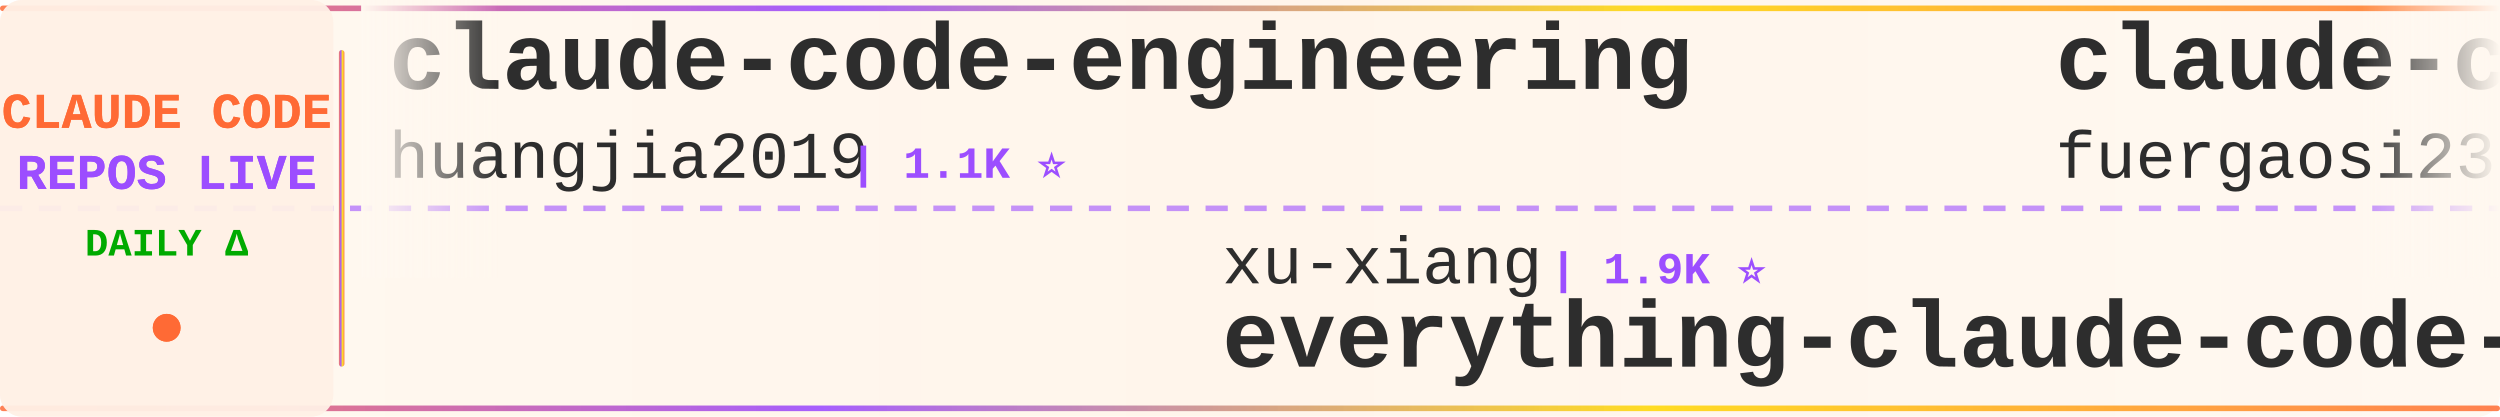
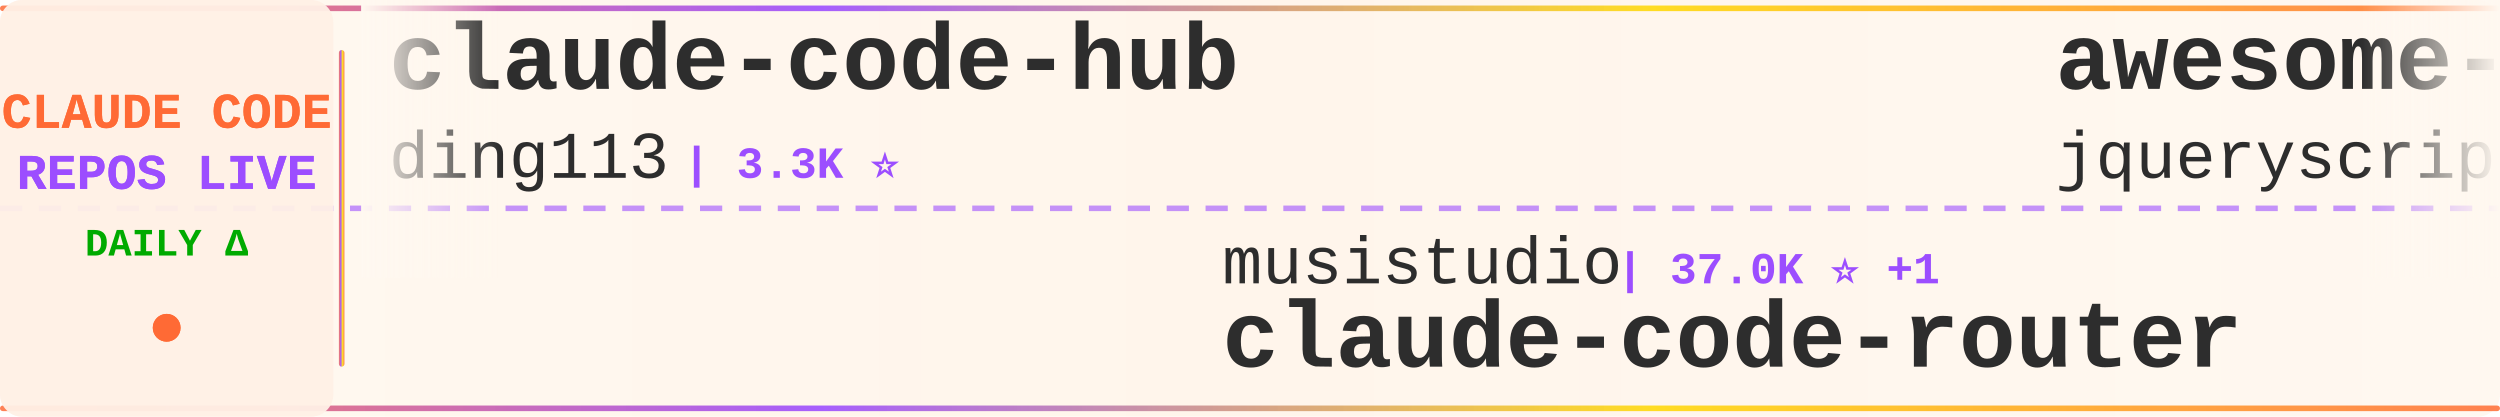
<svg xmlns="http://www.w3.org/2000/svg" width="900" height="150">
  <defs>
    <linearGradient id="tickerBg" x1="0%" y1="0%" x2="100%" y2="0%">
      <stop offset="0%" style="stop-color:#fff8f0;stop-opacity:0.98" />
      <stop offset="50%" style="stop-color:#fff5eb;stop-opacity:1" />
      <stop offset="100%" style="stop-color:#fff8f0;stop-opacity:0.98" />
    </linearGradient>
    <linearGradient id="borderGrad" x1="0%" y1="0%" x2="100%" y2="0%">
      <stop offset="0%" style="stop-color:#FF6B35;stop-opacity:0.85">
        <animate attributeName="stop-opacity" values="0.85;1;0.85" dur="2s" repeatCount="indefinite" />
      </stop>
      <stop offset="33%" style="stop-color:#9C4EFF;stop-opacity:0.9">
        <animate attributeName="stop-opacity" values="0.9;1;0.9" dur="2.2s" repeatCount="indefinite" />
      </stop>
      <stop offset="66%" style="stop-color:#FFD700;stop-opacity:0.85">
        <animate attributeName="stop-opacity" values="0.85;1;0.85" dur="1.8s" repeatCount="indefinite" />
      </stop>
      <stop offset="100%" style="stop-color:#FF6B35;stop-opacity:0.85">
        <animate attributeName="stop-opacity" values="0.85;1;0.85" dur="2s" repeatCount="indefinite" />
      </stop>
    </linearGradient>
    <filter id="textGlow">
      <feGaussianBlur stdDeviation="0.15" result="coloredBlur" />
      <feMerge>
        <feMergeNode in="coloredBlur" />
        <feMergeNode in="SourceGraphic" />
      </feMerge>
    </filter>
    <filter id="metricGlow">
      <feGaussianBlur stdDeviation="0.2" result="coloredBlur" />
      <feMerge>
        <feMergeNode in="coloredBlur" />
        <feMergeNode in="SourceGraphic" />
      </feMerge>
    </filter>
    <linearGradient id="leftFade" x1="0%" y1="0%" x2="100%" y2="0%">
      <stop offset="0%" style="stop-color:#fff8f0;stop-opacity:1" />
      <stop offset="100%" style="stop-color:#fff8f0;stop-opacity:0" />
    </linearGradient>
    <linearGradient id="rightFade" x1="0%" y1="0%" x2="100%" y2="0%">
      <stop offset="0%" style="stop-color:#fff8f0;stop-opacity:0" />
      <stop offset="100%" style="stop-color:#fff8f0;stop-opacity:1" />
    </linearGradient>
  </defs>
  <rect width="900" height="150" fill="url(#tickerBg)" rx="8" />
  <rect x="0" y="2" width="900" height="2" fill="url(#borderGrad)" rx="1" />
  <rect x="0" y="146" width="900" height="2" fill="url(#borderGrad)" rx="1" />
  <line x1="0" y1="75" x2="900" y2="75" stroke="#9C4EFF" stroke-width="2" stroke-dasharray="8 6" opacity="0.6" />
  <rect x="0" y="0" width="120" height="150" fill="#fff0e6" opacity="0.95" rx="8" />
  <text x="60" y="46" font-family="'Courier New', monospace" font-size="18" font-weight="bold" fill="#FF6B35" text-anchor="middle" filter="url(#textGlow)">
    CLAUDE CODE
  </text>
  <text x="60" y="68" font-family="'Courier New', monospace" font-size="18" font-weight="bold" fill="#9C4EFF" text-anchor="middle" filter="url(#textGlow)">
    REPOS LIVE
  </text>
  <text x="60" y="92" font-family="'Courier New', monospace" font-size="14" font-weight="bold" fill="#00aa00" text-anchor="middle">
    DAILY Δ
  </text>
  <circle cx="60" cy="118" r="5" fill="#FF6B35" filter="url(#metricGlow)">
    <animate attributeName="r" values="4;6;4" dur="1.5s" repeatCount="indefinite" />
    <animate attributeName="opacity" values="0.6;1;0.6" dur="1.5s" repeatCount="indefinite" />
  </circle>
  <rect x="122" y="18" width="2" height="114" fill="url(#borderGrad)" rx="1" />
  <clipPath id="tickerClip">
    <rect x="130" y="0" width="770" height="150" />
  </clipPath>
  <g clip-path="url(#tickerClip)">
    <g id="tickerItems">
      <animateTransform attributeName="transform" attributeType="XML" type="translate" from="0 0" to="-3000 0" dur="54s" repeatCount="indefinite" />
      <g transform="translate(0, 0)">
-         <text x="140" y="32" font-family="'Courier New', monospace" font-size="34" font-weight="bold" fill="#2d2d2d">claude-code-engineering</text>
-         <text x="140" y="64" font-family="'Courier New', monospace" font-size="24" font-weight="normal" fill="#2d2d2d" opacity="1.0">huangjia2019</text>
-         <text x="306" y="64" font-family="'Courier New', monospace" font-size="16" font-weight="bold" fill="#9C4EFF"> | 1.1K ⭐</text>
+         <text x="140" y="32" font-family="'Courier New', monospace" font-size="34" font-weight="bold" fill="#2d2d2d">claude-code-hub</text>
+         <text x="140" y="64" font-family="'Courier New', monospace" font-size="24" font-weight="normal" fill="#2d2d2d" opacity="1.0">ding113</text>
+         <text x="246" y="64" font-family="'Courier New', monospace" font-size="16" font-weight="bold" fill="#9C4EFF"> | 3.3K ⭐</text>
      </g>
      <g transform="translate(300, 0)">
-         <text x="140" y="102" font-family="'Courier New', monospace" font-size="24" font-weight="normal" fill="#2d2d2d" opacity="1.0">xu-xiang</text>
-         <text x="258" y="102" font-family="'Courier New', monospace" font-size="16" font-weight="bold" fill="#9C4EFF"> | 1.9K ⭐</text>
-         <text x="140" y="132" font-family="'Courier New', monospace" font-size="34" font-weight="bold" fill="#2d2d2d">everything-claude-code-z...</text>
+         <text x="140" y="102" font-family="'Courier New', monospace" font-size="24" font-weight="normal" fill="#2d2d2d" opacity="1.0">musistudio</text>
+         <text x="282" y="102" font-family="'Courier New', monospace" font-size="16" font-weight="bold" fill="#9C4EFF"> | 37.0K ⭐ +1</text>
+         <text x="140" y="132" font-family="'Courier New', monospace" font-size="34" font-weight="bold" fill="#2d2d2d">claude-code-router</text>
      </g>
      <g transform="translate(600, 0)">
-         <text x="140" y="32" font-family="'Courier New', monospace" font-size="34" font-weight="bold" fill="#2d2d2d">claude-code-proxy</text>
-         <text x="140" y="64" font-family="'Courier New', monospace" font-size="24" font-weight="normal" fill="#2d2d2d" opacity="1.0">fuergaosi233</text>
-         <text x="306" y="64" font-family="'Courier New', monospace" font-size="16" font-weight="bold" fill="#9C4EFF"> | 2.8K ⭐ +1</text>
+         <text x="140" y="32" font-family="'Courier New', monospace" font-size="34" font-weight="bold" fill="#2d2d2d">awesome-claude-code</text>
+         <text x="140" y="64" font-family="'Courier New', monospace" font-size="24" font-weight="normal" fill="#2d2d2d" opacity="1.0">jqueryscript</text>
+         <text x="306" y="64" font-family="'Courier New', monospace" font-size="16" font-weight="bold" fill="#9C4EFF"> | 505 ⭐ +1</text>
      </g>
      <g transform="translate(900, 0)">
-         <text x="140" y="102" font-family="'Courier New', monospace" font-size="24" font-weight="normal" fill="#2d2d2d" opacity="1.0">disler</text>
-         <text x="234" y="102" font-family="'Courier New', monospace" font-size="16" font-weight="bold" fill="#9C4EFF"> | 3.9K ⭐</text>
-         <text x="140" y="132" font-family="'Courier New', monospace" font-size="34" font-weight="bold" fill="#2d2d2d">claude-code-hooks-master...</text>
+         <text x="140" y="102" font-family="'Courier New', monospace" font-size="24" font-weight="normal" fill="#2d2d2d" opacity="1.0">FlorianBruniaux</text>
+         <text x="342" y="102" font-family="'Courier New', monospace" font-size="16" font-weight="bold" fill="#9C4EFF"> | 5.9K ⭐ +2</text>
+         <text x="140" y="132" font-family="'Courier New', monospace" font-size="34" font-weight="bold" fill="#2d2d2d">claude-code-ultimate-gui...</text>
      </g>
      <g transform="translate(1200, 0)">
-         <text x="140" y="32" font-family="'Courier New', monospace" font-size="34" font-weight="bold" fill="#2d2d2d">claude-code-best-practic...</text>
-         <text x="140" y="64" font-family="'Courier New', monospace" font-size="24" font-weight="normal" fill="#2d2d2d" opacity="1.0">shanraisshan</text>
-         <text x="306" y="64" font-family="'Courier New', monospace" font-size="16" font-weight="bold" fill="#9C4EFF"> | 65.4K ⭐ +9</text>
+         <text x="140" y="32" font-family="'Courier New', monospace" font-size="34" font-weight="bold" fill="#2d2d2d">claude-code-source</text>
+         <text x="140" y="64" font-family="'Courier New', monospace" font-size="24" font-weight="normal" fill="#2d2d2d" opacity="1.0">AprilNEA</text>
+         <text x="258" y="64" font-family="'Courier New', monospace" font-size="16" font-weight="bold" fill="#9C4EFF"> | 392 ⭐</text>
      </g>
      <g transform="translate(1500, 0)">
-         <text x="140" y="102" font-family="'Courier New', monospace" font-size="24" font-weight="normal" fill="#2d2d2d" opacity="1.0">multica-ai</text>
-         <text x="282" y="102" font-family="'Courier New', monospace" font-size="16" font-weight="bold" fill="#9C4EFF"> | 208.9K ⭐ +36</text>
-         <text x="140" y="132" font-family="'Courier New', monospace" font-size="34" font-weight="bold" fill="#2d2d2d">andrej-karpathy-skills</text>
+         <text x="140" y="102" font-family="'Courier New', monospace" font-size="24" font-weight="normal" fill="#2d2d2d" opacity="1.0">Pimzino</text>
+         <text x="246" y="102" font-family="'Courier New', monospace" font-size="16" font-weight="bold" fill="#9C4EFF"> | 3.9K ⭐</text>
+         <text x="140" y="132" font-family="'Courier New', monospace" font-size="34" font-weight="bold" fill="#2d2d2d">claude-code-spec-workflo...</text>
      </g>
      <g transform="translate(1800, 0)">
-         <text x="140" y="32" font-family="'Courier New', monospace" font-size="34" font-weight="bold" fill="#2d2d2d">claude-code-telegram</text>
-         <text x="140" y="64" font-family="'Courier New', monospace" font-size="24" font-weight="normal" fill="#2d2d2d" opacity="1.0">RichardAtCT</text>
-         <text x="294" y="64" font-family="'Courier New', monospace" font-size="16" font-weight="bold" fill="#9C4EFF"> | 2.8K ⭐</text>
+         <text x="140" y="32" font-family="'Courier New', monospace" font-size="34" font-weight="bold" fill="#2d2d2d">ralph-claude-code</text>
+         <text x="140" y="64" font-family="'Courier New', monospace" font-size="24" font-weight="normal" fill="#2d2d2d" opacity="1.0">frankbria</text>
+         <text x="270" y="64" font-family="'Courier New', monospace" font-size="16" font-weight="bold" fill="#9C4EFF"> | 9.6K ⭐</text>
      </g>
      <g transform="translate(2100, 0)">
        <text x="140" y="102" font-family="'Courier New', monospace" font-size="24" font-weight="normal" fill="#2d2d2d" opacity="1.0">andrew-kramer-inno</text>
        <text x="378" y="102" font-family="'Courier New', monospace" font-size="16" font-weight="bold" fill="#9C4EFF"> | 594 ⭐</text>
        <text x="140" y="132" font-family="'Courier New', monospace" font-size="34" font-weight="bold" fill="#2d2d2d">claude-code-source-build</text>
      </g>
      <g transform="translate(2400, 0)">
-         <text x="140" y="32" font-family="'Courier New', monospace" font-size="34" font-weight="bold" fill="#2d2d2d">arcads-claude-code</text>
-         <text x="140" y="64" font-family="'Courier New', monospace" font-size="24" font-weight="normal" fill="#2d2d2d" opacity="1.0">krusemediallc</text>
-         <text x="318" y="64" font-family="'Courier New', monospace" font-size="16" font-weight="bold" fill="#9C4EFF"> | 1.4K ⭐</text>
+         <text x="140" y="32" font-family="'Courier New', monospace" font-size="34" font-weight="bold" fill="#2d2d2d">claude-code-my-workflow</text>
+         <text x="140" y="64" font-family="'Courier New', monospace" font-size="24" font-weight="normal" fill="#2d2d2d" opacity="1.0">pedrohcgs</text>
+         <text x="270" y="64" font-family="'Courier New', monospace" font-size="16" font-weight="bold" fill="#9C4EFF"> | 1.5K ⭐</text>
      </g>
      <g transform="translate(2700, 0)">
-         <text x="140" y="102" font-family="'Courier New', monospace" font-size="24" font-weight="normal" fill="#2d2d2d" opacity="1.0">zstmfhy</text>
-         <text x="246" y="102" font-family="'Courier New', monospace" font-size="16" font-weight="bold" fill="#9C4EFF"> | 190 ⭐</text>
-         <text x="140" y="132" font-family="'Courier New', monospace" font-size="34" font-weight="bold" fill="#2d2d2d">Claude-code</text>
+         <text x="140" y="102" font-family="'Courier New', monospace" font-size="24" font-weight="normal" fill="#2d2d2d" opacity="1.0">AICoderTudou</text>
+         <text x="306" y="102" font-family="'Courier New', monospace" font-size="16" font-weight="bold" fill="#9C4EFF"> | 495 ⭐</text>
+         <text x="140" y="132" font-family="'Courier New', monospace" font-size="34" font-weight="bold" fill="#2d2d2d">claude-code-tudou</text>
      </g>
      <g transform="translate(3000, 0)">
-         <text x="140" y="32" font-family="'Courier New', monospace" font-size="34" font-weight="bold" fill="#2d2d2d">claude-code-engineering</text>
-         <text x="140" y="64" font-family="'Courier New', monospace" font-size="24" font-weight="normal" fill="#2d2d2d" opacity="1.0">huangjia2019</text>
-         <text x="306" y="64" font-family="'Courier New', monospace" font-size="16" font-weight="bold" fill="#9C4EFF"> | 1.1K ⭐</text>
+         <text x="140" y="32" font-family="'Courier New', monospace" font-size="34" font-weight="bold" fill="#2d2d2d">claude-code-hub</text>
+         <text x="140" y="64" font-family="'Courier New', monospace" font-size="24" font-weight="normal" fill="#2d2d2d" opacity="1.0">ding113</text>
+         <text x="246" y="64" font-family="'Courier New', monospace" font-size="16" font-weight="bold" fill="#9C4EFF"> | 3.3K ⭐</text>
      </g>
      <g transform="translate(3300, 0)">
-         <text x="140" y="102" font-family="'Courier New', monospace" font-size="24" font-weight="normal" fill="#2d2d2d" opacity="1.0">xu-xiang</text>
-         <text x="258" y="102" font-family="'Courier New', monospace" font-size="16" font-weight="bold" fill="#9C4EFF"> | 1.9K ⭐</text>
-         <text x="140" y="132" font-family="'Courier New', monospace" font-size="34" font-weight="bold" fill="#2d2d2d">everything-claude-code-z...</text>
+         <text x="140" y="102" font-family="'Courier New', monospace" font-size="24" font-weight="normal" fill="#2d2d2d" opacity="1.0">musistudio</text>
+         <text x="282" y="102" font-family="'Courier New', monospace" font-size="16" font-weight="bold" fill="#9C4EFF"> | 37.0K ⭐ +1</text>
+         <text x="140" y="132" font-family="'Courier New', monospace" font-size="34" font-weight="bold" fill="#2d2d2d">claude-code-router</text>
      </g>
      <g transform="translate(3600, 0)">
-         <text x="140" y="32" font-family="'Courier New', monospace" font-size="34" font-weight="bold" fill="#2d2d2d">claude-code-proxy</text>
-         <text x="140" y="64" font-family="'Courier New', monospace" font-size="24" font-weight="normal" fill="#2d2d2d" opacity="1.0">fuergaosi233</text>
-         <text x="306" y="64" font-family="'Courier New', monospace" font-size="16" font-weight="bold" fill="#9C4EFF"> | 2.8K ⭐ +1</text>
+         <text x="140" y="32" font-family="'Courier New', monospace" font-size="34" font-weight="bold" fill="#2d2d2d">awesome-claude-code</text>
+         <text x="140" y="64" font-family="'Courier New', monospace" font-size="24" font-weight="normal" fill="#2d2d2d" opacity="1.0">jqueryscript</text>
+         <text x="306" y="64" font-family="'Courier New', monospace" font-size="16" font-weight="bold" fill="#9C4EFF"> | 505 ⭐ +1</text>
      </g>
      <g transform="translate(3900, 0)">
-         <text x="140" y="102" font-family="'Courier New', monospace" font-size="24" font-weight="normal" fill="#2d2d2d" opacity="1.0">disler</text>
-         <text x="234" y="102" font-family="'Courier New', monospace" font-size="16" font-weight="bold" fill="#9C4EFF"> | 3.9K ⭐</text>
-         <text x="140" y="132" font-family="'Courier New', monospace" font-size="34" font-weight="bold" fill="#2d2d2d">claude-code-hooks-master...</text>
+         <text x="140" y="102" font-family="'Courier New', monospace" font-size="24" font-weight="normal" fill="#2d2d2d" opacity="1.0">FlorianBruniaux</text>
+         <text x="342" y="102" font-family="'Courier New', monospace" font-size="16" font-weight="bold" fill="#9C4EFF"> | 5.9K ⭐ +2</text>
+         <text x="140" y="132" font-family="'Courier New', monospace" font-size="34" font-weight="bold" fill="#2d2d2d">claude-code-ultimate-gui...</text>
      </g>
    </g>
  </g>
  <rect x="130" y="0" width="50" height="100" fill="url(#leftFade)" />
  <rect x="850" y="0" width="50" height="100" fill="url(#rightFade)" />
</svg>
